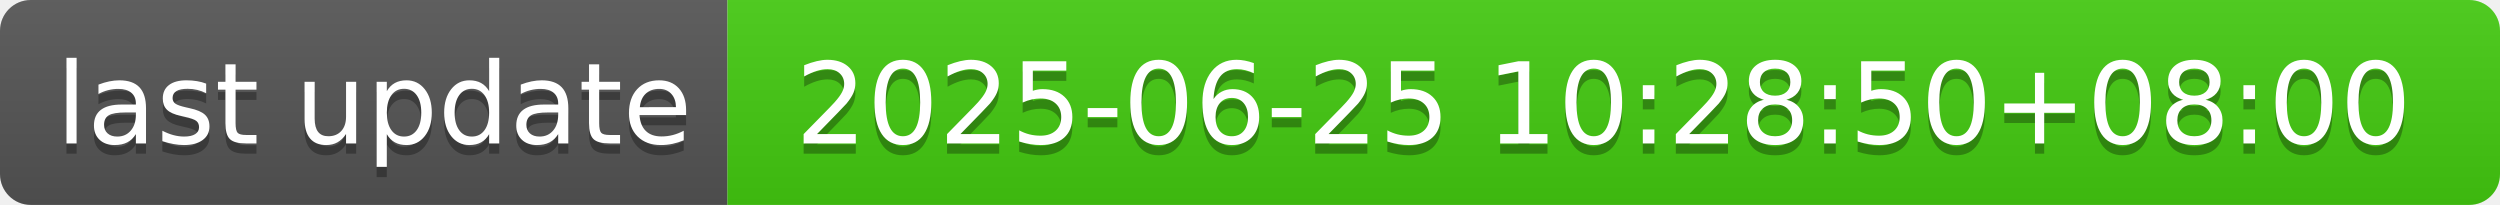
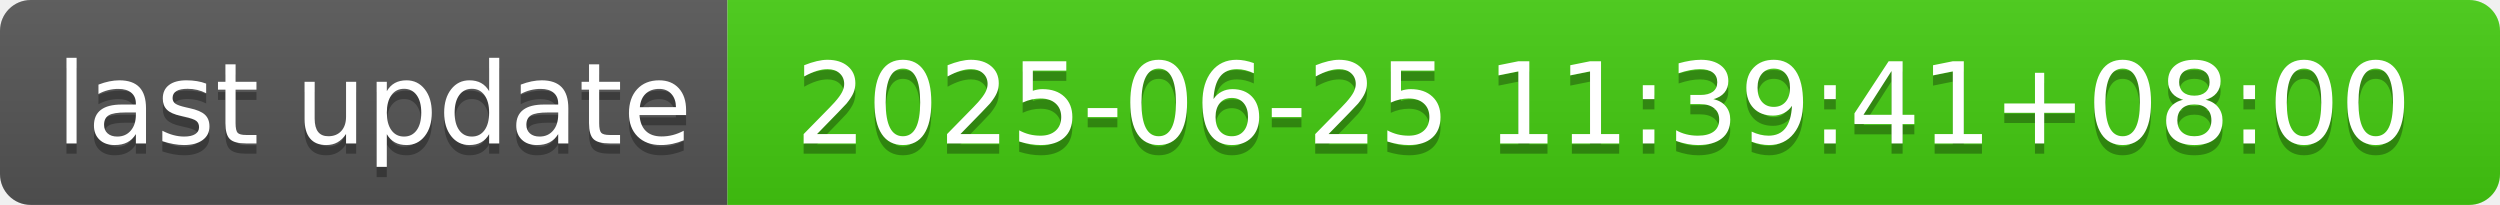
- <svg xmlns="http://www.w3.org/2000/svg" width="244" height="20" role="img" aria-label="last update: 2025-06-25 10:28:50+08:00">
+ <svg xmlns="http://www.w3.org/2000/svg" width="244" height="20" role="img" aria-label="last update: 2025-06-25 11:39:41+08:00">
  <linearGradient id="s" x2="0" y2="100%">
    <stop offset="0" stop-color="#bbb" stop-opacity=".1" />
    <stop offset="1" stop-opacity=".1" />
  </linearGradient>
  <clipPath id="r">
    <rect width="244" height="20" rx="3" fill="#fff" />
  </clipPath>
  <g clip-path="url(#r)">
    <rect width="71" height="20" fill="#555" />
    <rect x="71" width="173" height="20" fill="#4c1" />
    <rect width="244" height="20" fill="url(#s)" />
  </g>
  <g fill="#fff" text-anchor="middle" font-family="Verdana,Geneva,DejaVu Sans,sans-serif" text-rendering="geometricPrecision" font-size="110">
    <text aria-hidden="true" x="365" y="150" fill="#010101" fill-opacity=".3" transform="scale(.1)" textLength="610">last update</text>
    <text x="365" y="140" transform="scale(.1)" fill="#fff" textLength="610">last update</text>
-     <text aria-hidden="true" x="1565" y="150" fill="#010101" fill-opacity=".3" transform="scale(.1)" textLength="1630">2025-06-25 10:28:50+08:00</text>
-     <text x="1565" y="140" transform="scale(.1)" fill="#fff" textLength="1630">2025-06-25 10:28:50+08:00</text>
+     <text aria-hidden="true" x="1565" y="150" fill="#010101" fill-opacity=".3" transform="scale(.1)" textLength="1630">2025-06-25 11:39:41+08:00</text>
+     <text x="1565" y="140" transform="scale(.1)" fill="#fff" textLength="1630">2025-06-25 11:39:41+08:00</text>
  </g>
</svg>
